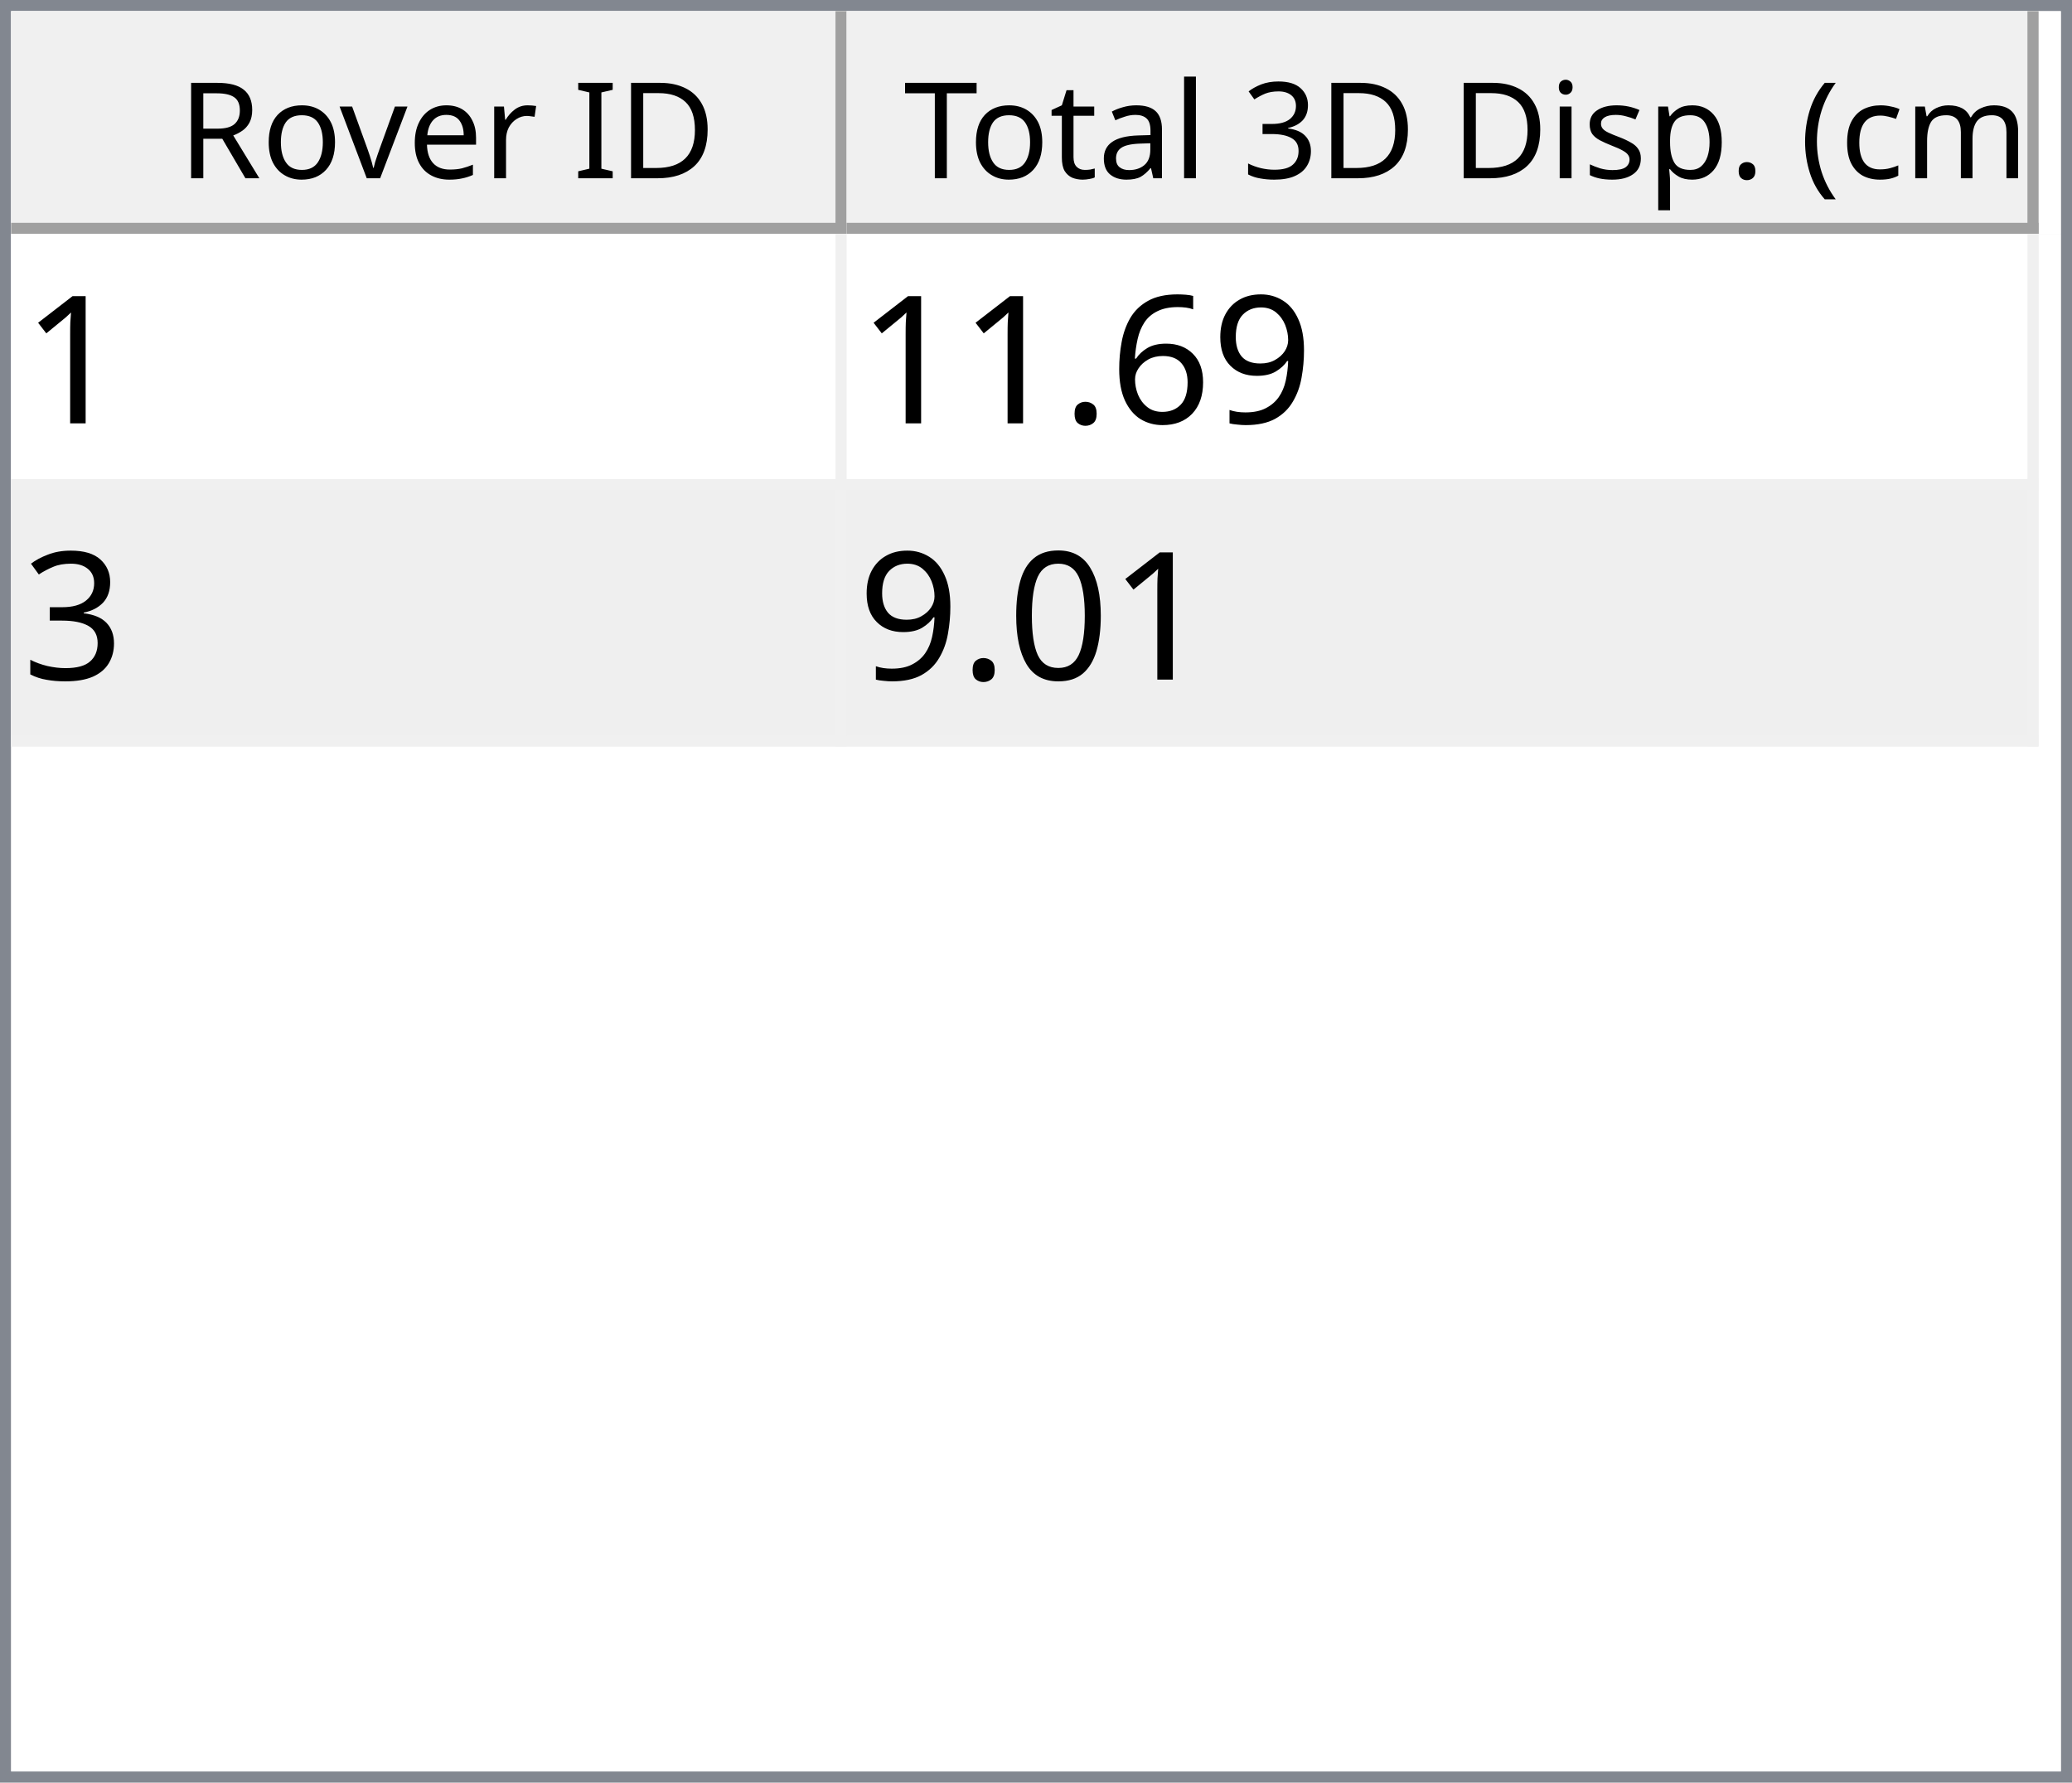
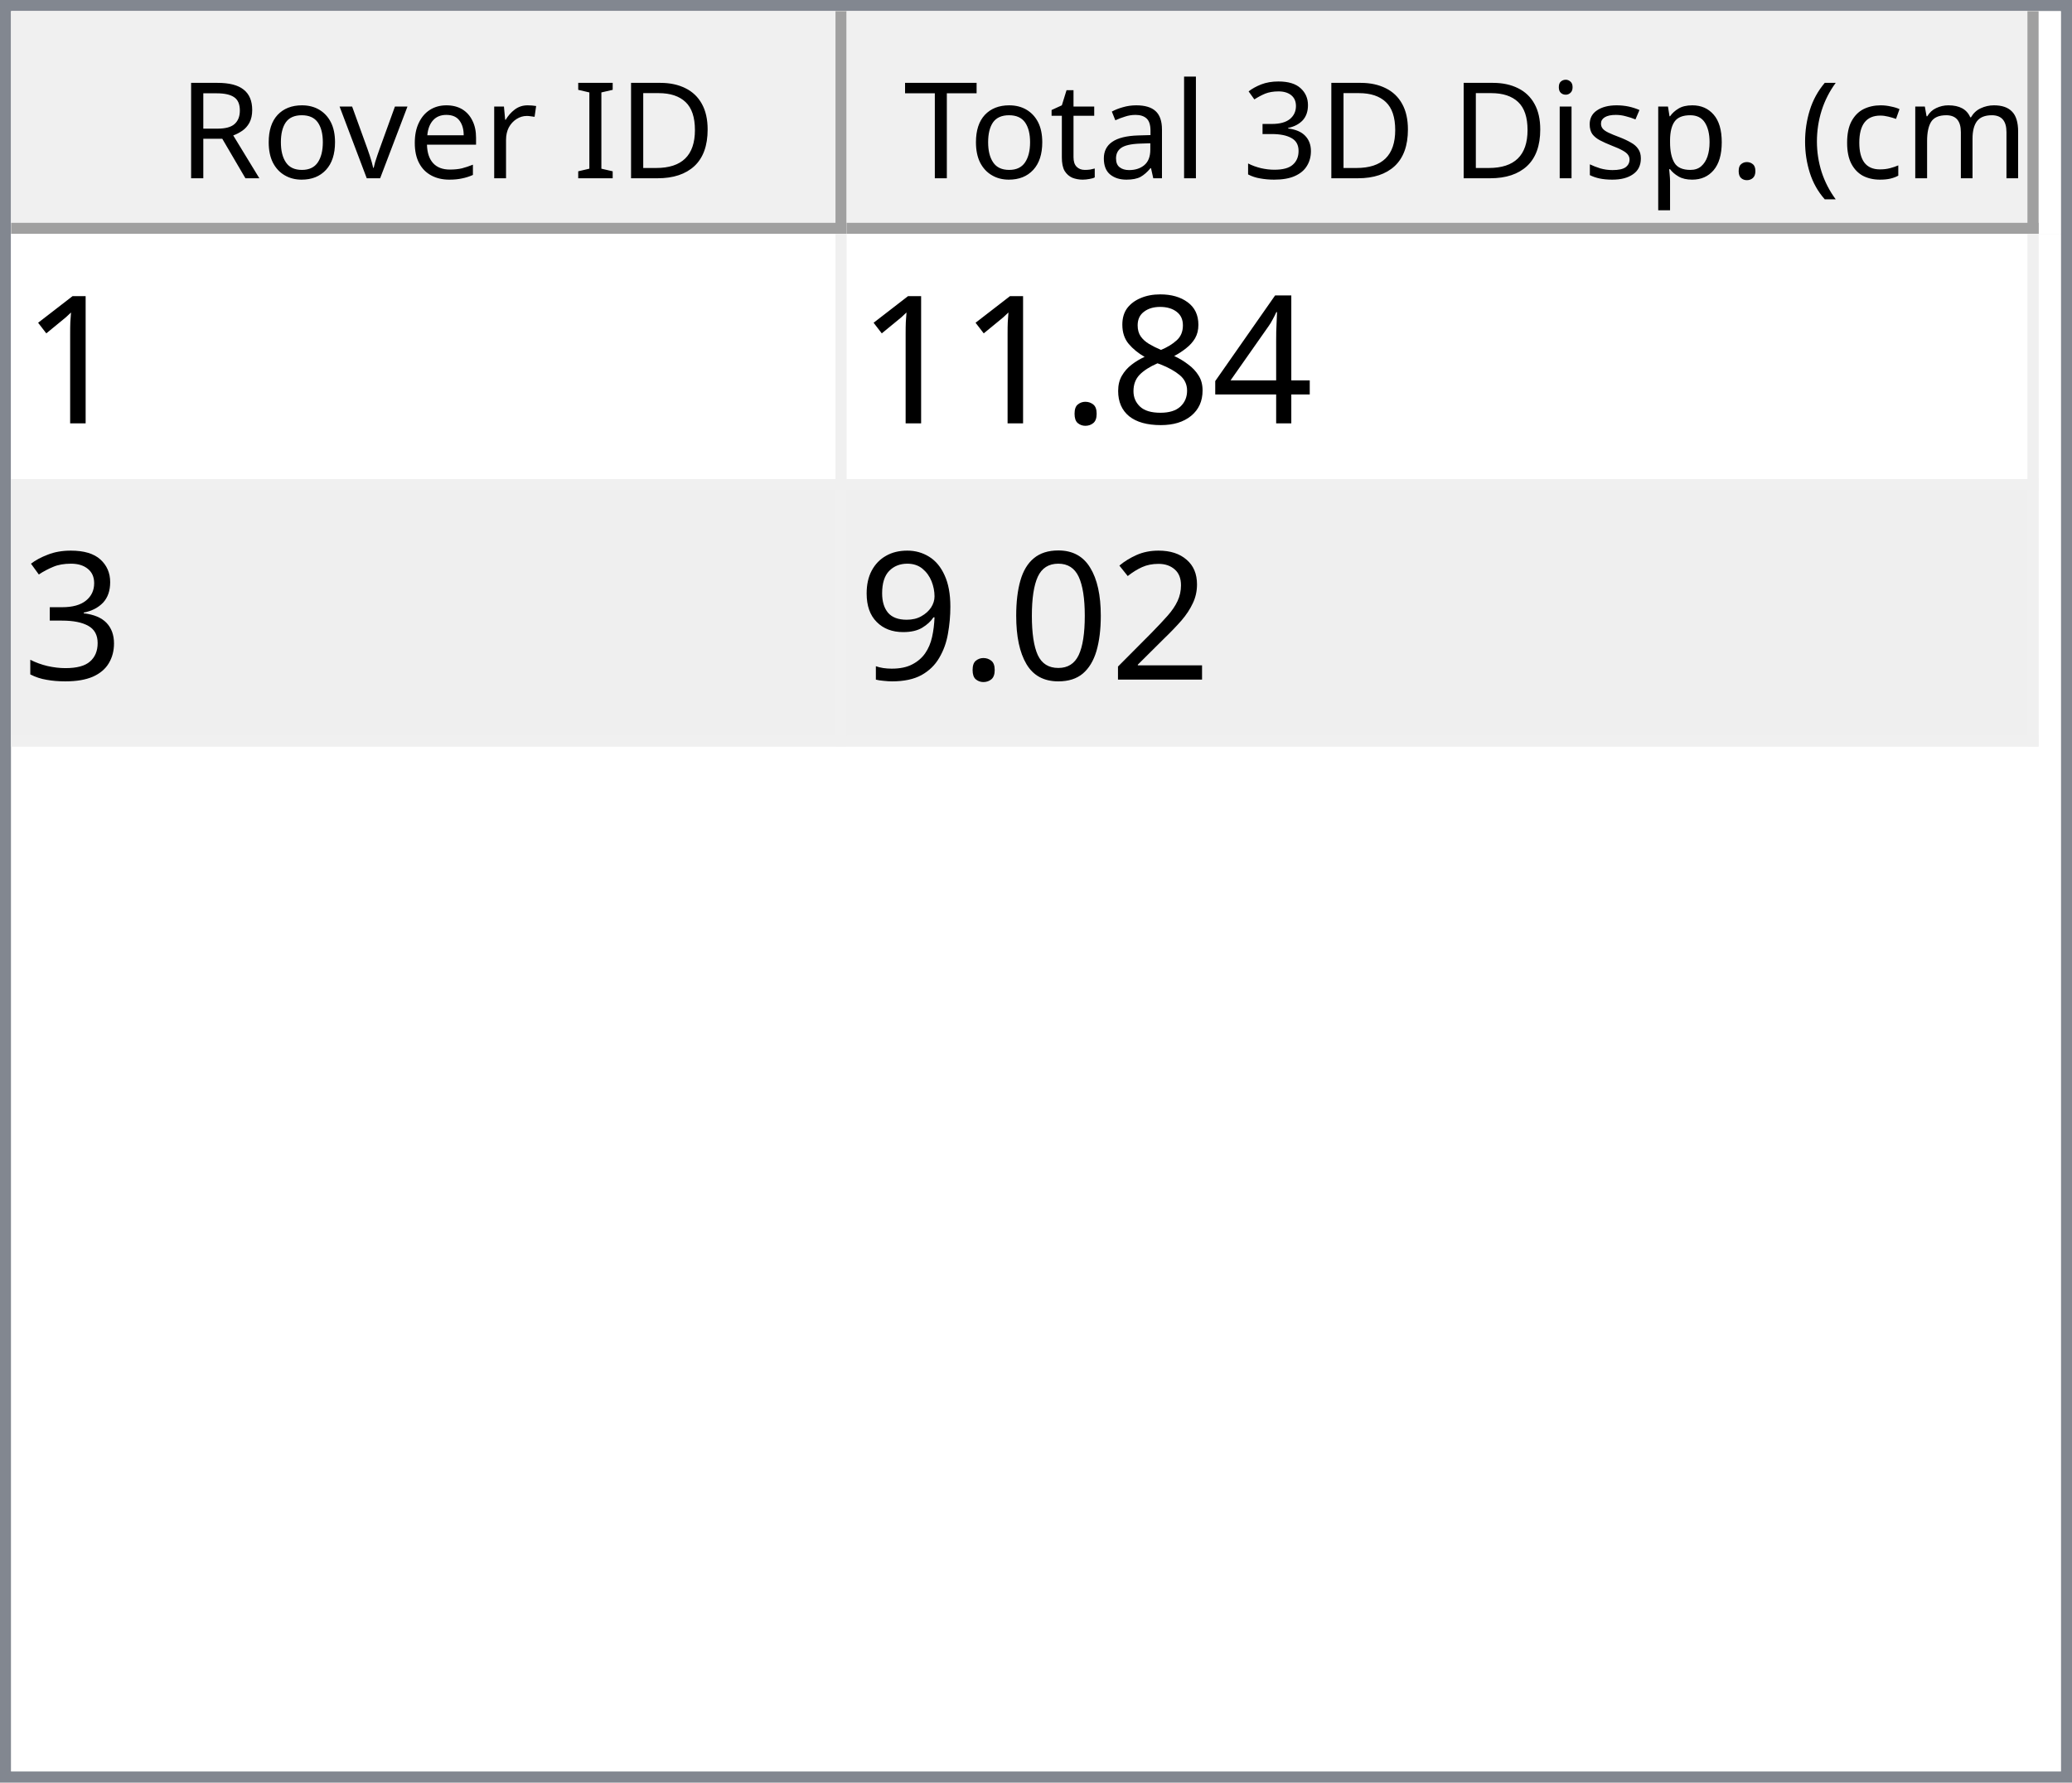
<svg xmlns="http://www.w3.org/2000/svg" style="fill-opacity:1; color-rendering:auto; color-interpolation:auto; text-rendering:auto; stroke:black; stroke-linecap:square; stroke-miterlimit:10; shape-rendering:auto; stroke-opacity:1; fill:black; stroke-dasharray:none; font-weight:normal; stroke-width:1; font-family:'Dialog'; font-style:normal; stroke-linejoin:miter; font-size:12px; stroke-dashoffset:0; image-rendering:auto;" width="186" height="160">
  <defs id="genericDefs" />
  <g>
    <defs id="defs1">
      <clipPath clipPathUnits="userSpaceOnUse" id="clipPath1">
        <path d="M0 0 L186 0 L186 160 L0 160 L0 0 Z" />
      </clipPath>
      <clipPath clipPathUnits="userSpaceOnUse" id="clipPath2">
        <path d="M0 0 L0 160 L186 160 L186 0 Z" />
      </clipPath>
      <clipPath clipPathUnits="userSpaceOnUse" id="clipPath3">
        <path d="M0 0 L0 20 L184 20 L184 0 Z" />
      </clipPath>
      <clipPath clipPathUnits="userSpaceOnUse" id="clipPath4">
        <path d="M0 0 L0 20 L75 20 L75 0 Z" />
      </clipPath>
      <clipPath clipPathUnits="userSpaceOnUse" id="clipPath5">
        <path d="M1 1 L1 19 L74 19 L74 1 Z" />
      </clipPath>
      <clipPath clipPathUnits="userSpaceOnUse" id="clipPath6">
        <path d="M0 0 L0 18 L73 18 L73 0 Z" />
      </clipPath>
      <clipPath clipPathUnits="userSpaceOnUse" id="clipPath7">
        <path d="M-0.5 -0.5 L-0.5 19.5 L74.5 19.5 L74.5 -0.5 Z" />
      </clipPath>
      <clipPath clipPathUnits="userSpaceOnUse" id="clipPath8">
        <path d="M0 0 L0 20 L107 20 L107 0 Z" />
      </clipPath>
      <clipPath clipPathUnits="userSpaceOnUse" id="clipPath9">
        <path d="M1 1 L1 19 L106 19 L106 1 Z" />
      </clipPath>
      <clipPath clipPathUnits="userSpaceOnUse" id="clipPath10">
        <path d="M0 0 L0 18 L105 18 L105 0 Z" />
      </clipPath>
      <clipPath clipPathUnits="userSpaceOnUse" id="clipPath11">
        <path d="M-0.5 -0.5 L-0.5 19.5 L106.5 19.5 L106.5 -0.5 Z" />
      </clipPath>
      <clipPath clipPathUnits="userSpaceOnUse" id="clipPath12">
        <path d="M0 0 L0 138 L184 138 L184 0 Z" />
      </clipPath>
      <clipPath clipPathUnits="userSpaceOnUse" id="clipPath13">
        <path d="M0 0 L0 46 L182 46 L182 0 Z" />
      </clipPath>
      <clipPath clipPathUnits="userSpaceOnUse" id="clipPath14">
        <path d="M-0.5 -0.5 L-0.5 45.5 L181.5 45.5 L181.5 -0.5 Z" />
      </clipPath>
      <clipPath clipPathUnits="userSpaceOnUse" id="clipPath15">
        <path d="M0 0 L0 22 L74 22 L74 0 Z" />
      </clipPath>
      <clipPath clipPathUnits="userSpaceOnUse" id="clipPath16">
        <path d="M0 0 L0 22 L106 22 L106 0 Z" />
      </clipPath>
      <font horiz-adv-x="64.551" id="font1">
        <font-face ascent="107.91" descent="25.098" units-per-em="100" style="font-style:normal; font-family:Segoe UI; font-weight:normal;" />
        <missing-glyph horiz-adv-x="64.551" d="M8.109 0 L8.109 68.266 L56.453 68.266 L56.453 0 L8.109 0 ZM15.328 7.234 L49.219 7.234 L49.219 61.031 L15.328 61.031 L15.328 7.234 Z" />
        <glyph unicode="D" horiz-adv-x="70.117" d="M9.188 0 L9.188 70.016 L28.516 70.016 Q65.531 70.016 65.531 35.891 Q65.531 19.672 55.25 9.836 Q44.969 0 27.734 0 L9.188 0 ZM17.391 62.594 L17.391 7.422 L27.828 7.422 Q41.609 7.422 49.273 14.797 Q56.938 22.172 56.938 35.688 Q56.938 62.594 28.328 62.594 L17.391 62.594 Z" />
        <glyph unicode="I" horiz-adv-x="26.611" d="M17.391 0 L9.188 0 L9.188 70.016 L17.391 70.016 L17.391 0 Z" />
        <glyph unicode=" " horiz-adv-x="27.393" d="" />
        <glyph unicode="r" horiz-adv-x="34.766" d="M34.188 41.891 Q32.078 43.5 28.125 43.5 Q23 43.5 19.555 38.672 Q16.109 33.844 16.109 25.484 L16.109 0 L8.109 0 L8.109 50 L16.109 50 L16.109 39.703 L16.312 39.703 Q18.016 44.969 21.531 47.922 Q25.047 50.875 29.391 50.875 Q32.516 50.875 34.188 50.203 L34.188 41.891 Z" />
        <glyph unicode="e" horiz-adv-x="52.295" d="M48.297 23 L12.984 23 Q13.188 14.656 17.484 10.109 Q21.781 5.562 29.297 5.562 Q37.75 5.562 44.828 11.141 L44.828 3.609 Q38.234 -1.172 27.391 -1.172 Q16.797 -1.172 10.742 5.641 Q4.688 12.453 4.688 24.812 Q4.688 36.469 11.305 43.82 Q17.922 51.172 27.734 51.172 Q37.547 51.172 42.922 44.828 Q48.297 38.484 48.297 27.203 L48.297 23 ZM40.094 29.781 Q40.047 36.719 36.75 40.578 Q33.453 44.438 27.594 44.438 Q21.922 44.438 17.969 40.383 Q14.016 36.328 13.094 29.781 L40.094 29.781 Z" />
        <glyph unicode="v" horiz-adv-x="47.9" d="M47.406 50 L27.484 0 L19.625 0 L0.688 50 L9.469 50 L22.172 13.672 Q23.578 9.672 23.922 6.688 L24.125 6.688 Q24.609 10.453 25.688 13.484 L38.969 50 L47.406 50 Z" />
        <glyph unicode="o" horiz-adv-x="58.594" d="M29 -1.172 Q17.922 -1.172 11.305 5.836 Q4.688 12.844 4.688 24.422 Q4.688 37.016 11.57 44.094 Q18.453 51.172 30.172 51.172 Q41.359 51.172 47.633 44.289 Q53.906 37.406 53.906 25.203 Q53.906 13.234 47.141 6.031 Q40.375 -1.172 29 -1.172 ZM29.594 44.438 Q21.875 44.438 17.383 39.188 Q12.891 33.938 12.891 24.703 Q12.891 15.828 17.43 10.695 Q21.969 5.562 29.594 5.562 Q37.359 5.562 41.531 10.594 Q45.703 15.625 45.703 24.906 Q45.703 34.281 41.531 39.359 Q37.359 44.438 29.594 44.438 Z" />
        <glyph unicode="R" horiz-adv-x="59.814" d="M59.375 0 L49.609 0 L37.891 19.625 Q36.281 22.359 34.766 24.289 Q33.25 26.219 31.664 27.438 Q30.078 28.656 28.25 29.219 Q26.422 29.781 24.125 29.781 L17.391 29.781 L17.391 0 L9.188 0 L9.188 70.016 L30.078 70.016 Q34.672 70.016 38.555 68.867 Q42.438 67.719 45.289 65.375 Q48.141 63.031 49.758 59.547 Q51.375 56.062 51.375 51.375 Q51.375 47.703 50.273 44.656 Q49.172 41.609 47.148 39.211 Q45.125 36.812 42.266 35.133 Q39.406 33.453 35.844 32.516 L35.844 32.328 Q37.594 31.547 38.891 30.547 Q40.188 29.547 41.359 28.18 Q42.531 26.812 43.68 25.078 Q44.828 23.344 46.234 21.047 L59.375 0 ZM17.391 62.594 L17.391 37.203 L28.516 37.203 Q31.594 37.203 34.203 38.133 Q36.812 39.062 38.719 40.797 Q40.625 42.531 41.703 45.047 Q42.781 47.562 42.781 50.688 Q42.781 56.297 39.141 59.445 Q35.5 62.594 28.609 62.594 L17.391 62.594 Z" />
        <glyph unicode=")" horiz-adv-x="30.176" d="M8.297 -15.922 L1.172 -15.922 Q16.406 2.344 16.406 26.812 Q16.406 51.469 1.078 70.016 L8.297 70.016 Q23.531 52.156 23.531 26.703 Q23.531 1.375 8.297 -15.922 Z" />
        <glyph unicode="m" horiz-adv-x="86.133" d="M79.109 0 L71.094 0 L71.094 28.719 Q71.094 37.016 68.531 40.727 Q65.969 44.438 59.906 44.438 Q54.781 44.438 51.195 39.75 Q47.609 35.062 47.609 28.516 L47.609 0 L39.594 0 L39.594 29.688 Q39.594 44.438 28.219 44.438 Q22.953 44.438 19.531 40.016 Q16.109 35.594 16.109 28.516 L16.109 0 L8.109 0 L8.109 50 L16.109 50 L16.109 42.094 L16.312 42.094 Q21.625 51.172 31.844 51.172 Q36.969 51.172 40.773 48.312 Q44.578 45.453 46 40.828 Q51.562 51.172 62.594 51.172 Q79.109 51.172 79.109 30.812 L79.109 0 Z" />
        <glyph unicode="c" horiz-adv-x="46.191" d="M42.188 2.297 Q36.422 -1.172 28.516 -1.172 Q17.828 -1.172 11.258 5.789 Q4.688 12.75 4.688 23.828 Q4.688 36.188 11.766 43.68 Q18.844 51.172 30.672 51.172 Q37.25 51.172 42.281 48.734 L42.281 40.531 Q36.719 44.438 30.375 44.438 Q22.703 44.438 17.797 38.945 Q12.891 33.453 12.891 24.516 Q12.891 15.719 17.508 10.641 Q22.125 5.562 29.891 5.562 Q36.422 5.562 42.188 9.906 L42.188 2.297 Z" />
        <glyph unicode="(" horiz-adv-x="30.176" d="M29.109 -15.922 L21.969 -15.922 Q6.844 1.375 6.844 26.703 Q6.844 52.156 21.969 70.016 L29.203 70.016 Q13.875 51.469 13.875 26.812 Q13.875 2.344 29.109 -15.922 Z" />
        <glyph unicode="." horiz-adv-x="21.68" d="M10.891 -1.078 Q8.641 -1.078 7.055 0.539 Q5.469 2.156 5.469 4.391 Q5.469 6.641 7.055 8.273 Q8.641 9.906 10.891 9.906 Q13.188 9.906 14.797 8.273 Q16.406 6.641 16.406 4.391 Q16.406 2.156 14.797 0.539 Q13.188 -1.078 10.891 -1.078 Z" />
        <glyph unicode="p" horiz-adv-x="58.789" d="M16.312 7.234 L16.109 7.234 L16.109 -23 L8.109 -23 L8.109 50 L16.109 50 L16.109 41.219 L16.312 41.219 Q22.219 51.172 33.594 51.172 Q43.266 51.172 48.688 44.461 Q54.109 37.75 54.109 26.469 Q54.109 13.922 48 6.375 Q41.891 -1.172 31.297 -1.172 Q21.578 -1.172 16.312 7.234 ZM16.109 27.391 L16.109 20.406 Q16.109 14.203 20.141 9.883 Q24.172 5.562 30.375 5.562 Q37.641 5.562 41.773 11.133 Q45.906 16.703 45.906 26.609 Q45.906 34.969 42.047 39.703 Q38.188 44.438 31.594 44.438 Q24.609 44.438 20.359 39.578 Q16.109 34.719 16.109 27.391 Z" />
        <glyph unicode="s" horiz-adv-x="42.432" d="M5.078 1.812 L5.078 10.406 Q11.625 5.562 19.484 5.562 Q30.031 5.562 30.031 12.594 Q30.031 14.594 29.125 15.992 Q28.219 17.391 26.68 18.461 Q25.141 19.531 23.07 20.383 Q21 21.234 18.609 22.172 Q15.281 23.484 12.766 24.828 Q10.25 26.172 8.57 27.859 Q6.891 29.547 6.031 31.695 Q5.172 33.844 5.172 36.719 Q5.172 40.234 6.789 42.945 Q8.406 45.656 11.086 47.484 Q13.766 49.312 17.211 50.242 Q20.656 51.172 24.312 51.172 Q30.812 51.172 35.938 48.922 L35.938 40.828 Q30.422 44.438 23.25 44.438 Q21 44.438 19.195 43.922 Q17.391 43.406 16.094 42.477 Q14.797 41.547 14.086 40.258 Q13.375 38.969 13.375 37.406 Q13.375 35.453 14.086 34.133 Q14.797 32.812 16.164 31.789 Q17.531 30.766 19.484 29.938 Q21.438 29.109 23.922 28.125 Q27.25 26.859 29.883 25.516 Q32.516 24.172 34.375 22.484 Q36.234 20.797 37.234 18.602 Q38.234 16.406 38.234 13.375 Q38.234 9.672 36.602 6.938 Q34.969 4.203 32.234 2.398 Q29.5 0.594 25.93 -0.289 Q22.359 -1.172 18.453 -1.172 Q10.75 -1.172 5.078 1.812 Z" />
        <glyph unicode="i" horiz-adv-x="24.219" d="M12.203 62.703 Q10.062 62.703 8.547 64.164 Q7.031 65.625 7.031 67.875 Q7.031 70.125 8.547 71.609 Q10.062 73.094 12.203 73.094 Q14.406 73.094 15.945 71.609 Q17.484 70.125 17.484 67.875 Q17.484 65.719 15.945 64.211 Q14.406 62.703 12.203 62.703 ZM16.109 0 L8.109 0 L8.109 50 L16.109 50 L16.109 0 Z" />
        <glyph unicode="3" horiz-adv-x="53.906" d="M46.531 19.828 Q46.531 15.094 44.75 11.211 Q42.969 7.328 39.719 4.57 Q36.469 1.812 31.93 0.297 Q27.391 -1.219 21.922 -1.219 Q11.922 -1.219 6 2.594 L6 11.188 Q13.094 5.609 22.219 5.609 Q25.875 5.609 28.828 6.539 Q31.781 7.469 33.906 9.227 Q36.031 10.984 37.18 13.477 Q38.328 15.969 38.328 19.094 Q38.328 32.812 18.797 32.812 L12.984 32.812 L12.984 39.594 L18.5 39.594 Q35.797 39.594 35.797 52.484 Q35.797 64.406 22.609 64.406 Q15.188 64.406 8.688 59.422 L8.688 67.188 Q15.375 71.188 24.609 71.188 Q29 71.188 32.57 69.969 Q36.141 68.75 38.68 66.555 Q41.219 64.359 42.609 61.281 Q44 58.203 44 54.5 Q44 40.672 30.031 36.719 L30.031 36.531 Q33.594 36.141 36.625 34.797 Q39.656 33.453 41.852 31.305 Q44.047 29.156 45.289 26.25 Q46.531 23.344 46.531 19.828 Z" />
        <glyph unicode="l" horiz-adv-x="24.219" d="M16.109 0 L8.109 0 L8.109 74.031 L16.109 74.031 L16.109 0 Z" />
        <glyph unicode="a" horiz-adv-x="50.879" d="M43.891 0 L35.891 0 L35.891 7.812 L35.688 7.812 Q30.469 -1.172 20.312 -1.172 Q12.844 -1.172 8.617 2.781 Q4.391 6.734 4.391 13.281 Q4.391 27.297 20.906 29.594 L35.891 31.688 Q35.891 44.438 25.594 44.438 Q16.547 44.438 9.281 38.281 L9.281 46.484 Q16.656 51.172 26.266 51.172 Q43.891 51.172 43.891 32.516 L43.891 0 ZM35.891 25.297 L23.828 23.641 Q18.266 22.859 15.43 20.875 Q12.594 18.891 12.594 13.875 Q12.594 10.203 15.211 7.883 Q17.828 5.562 22.172 5.562 Q28.125 5.562 32.008 9.742 Q35.891 13.922 35.891 20.312 L35.891 25.297 Z" />
        <glyph unicode="t" horiz-adv-x="33.887" d="M31.297 0.484 Q28.469 -1.078 23.828 -1.078 Q10.688 -1.078 10.688 13.578 L10.688 43.172 L2.094 43.172 L2.094 50 L10.688 50 L10.688 62.203 L18.703 64.797 L18.703 50 L31.297 50 L31.297 43.172 L18.703 43.172 L18.703 14.984 Q18.703 9.969 20.414 7.82 Q22.125 5.672 26.078 5.672 Q29.109 5.672 31.297 7.328 L31.297 0.484 Z" />
        <glyph unicode="T" horiz-adv-x="52.393" d="M50.594 62.594 L30.375 62.594 L30.375 0 L22.172 0 L22.172 62.594 L2 62.594 L2 70.016 L50.594 70.016 L50.594 62.594 Z" />
      </font>
      <font horiz-adv-x="75.0" id="font2">
        <font-face ascent="100.537" descent="21.973" units-per-em="100" style="font-style:normal; font-family:sans-serif; font-weight:normal;" />
        <missing-glyph horiz-adv-x="75.0" d="M12.5 0 L12.5 62.5 L62.5 62.5 L62.5 0 L12.5 0 ZM14.062 1.562 L60.938 1.562 L60.938 60.938 L14.062 60.938 L14.062 1.562 Z" />
        <glyph unicode="1" horiz-adv-x="55.615" d="M37.25 0 L28.469 0 L28.469 56 Q25.297 52.984 20.141 49.953 Q14.984 46.922 10.891 45.406 L10.891 53.906 Q18.266 57.375 23.781 62.305 Q29.297 67.234 31.594 71.875 L37.25 71.875 L37.25 0 Z" />
-         <glyph unicode="9" horiz-adv-x="55.615" d="M5.469 16.547 L13.922 17.328 Q14.984 11.375 18.016 8.688 Q21.047 6 25.781 6 Q29.828 6 32.883 7.859 Q35.938 9.719 37.891 12.82 Q39.844 15.922 41.164 21.195 Q42.484 26.469 42.484 31.938 Q42.484 32.516 42.438 33.688 Q39.797 29.5 35.234 26.883 Q30.672 24.266 25.344 24.266 Q16.453 24.266 10.305 30.711 Q4.156 37.156 4.156 47.703 Q4.156 58.594 10.578 65.234 Q17 71.875 26.656 71.875 Q33.641 71.875 39.43 68.117 Q45.219 64.359 48.219 57.398 Q51.219 50.438 51.219 37.25 Q51.219 23.531 48.242 15.406 Q45.266 7.281 39.383 3.031 Q33.5 -1.219 25.594 -1.219 Q17.188 -1.219 11.867 3.445 Q6.547 8.109 5.469 16.547 ZM41.453 48.141 Q41.453 55.719 37.43 60.156 Q33.406 64.594 27.734 64.594 Q21.875 64.594 17.531 59.812 Q13.188 55.031 13.188 47.406 Q13.188 40.578 17.312 36.305 Q21.438 32.031 27.484 32.031 Q33.594 32.031 37.523 36.305 Q41.453 40.578 41.453 48.141 Z" />
-         <glyph unicode="6" horiz-adv-x="55.615" d="M49.75 54.047 L41.016 53.375 Q39.844 58.547 37.703 60.891 Q34.125 64.656 28.906 64.656 Q24.703 64.656 21.531 62.312 Q17.391 59.281 14.992 53.469 Q12.594 47.656 12.5 36.922 Q15.672 41.75 20.266 44.094 Q24.859 46.438 29.891 46.438 Q38.672 46.438 44.852 39.969 Q51.031 33.5 51.031 23.25 Q51.031 16.5 48.125 10.719 Q45.219 4.938 40.141 1.859 Q35.062 -1.219 28.609 -1.219 Q17.625 -1.219 10.695 6.859 Q3.766 14.938 3.766 33.5 Q3.766 54.25 11.422 63.672 Q18.109 71.875 29.438 71.875 Q37.891 71.875 43.289 67.141 Q48.688 62.406 49.75 54.047 ZM13.875 23.188 Q13.875 18.656 15.797 14.508 Q17.719 10.359 21.188 8.18 Q24.656 6 28.469 6 Q34.031 6 38.039 10.492 Q42.047 14.984 42.047 22.703 Q42.047 30.125 38.086 34.398 Q34.125 38.672 28.125 38.672 Q22.172 38.672 18.023 34.398 Q13.875 30.125 13.875 23.188 Z" />
+         <glyph unicode="4" horiz-adv-x="55.615" d="M32.328 0 L32.328 17.141 L1.266 17.141 L1.266 25.203 L33.938 71.578 L41.109 71.578 L41.109 25.203 L50.781 25.203 L50.781 17.141 L41.109 17.141 L41.109 0 L32.328 0 ZM32.328 25.203 L32.328 57.469 L9.906 25.203 L32.328 25.203 Z" />
+         <glyph unicode="8" horiz-adv-x="55.615" d="M17.672 38.812 Q12.203 40.828 9.57 44.539 Q6.938 48.25 6.938 53.422 Q6.938 61.234 12.555 66.555 Q18.172 71.875 27.484 71.875 Q36.859 71.875 42.578 66.43 Q48.297 60.984 48.297 53.172 Q48.297 48.188 45.68 44.508 Q43.062 40.828 37.75 38.812 Q44.344 36.672 47.781 31.883 Q51.219 27.094 51.219 20.453 Q51.219 11.281 44.727 5.031 Q38.234 -1.219 27.641 -1.219 Q17.047 -1.219 10.547 5.055 Q4.047 11.328 4.047 20.703 Q4.047 27.688 7.594 32.398 Q11.141 37.109 17.672 38.812 ZM15.922 53.719 Q15.922 48.641 19.195 45.414 Q22.469 42.188 27.688 42.188 Q32.766 42.188 36.016 45.383 Q39.266 48.578 39.266 53.219 Q39.266 58.062 35.914 61.359 Q32.562 64.656 27.594 64.656 Q22.562 64.656 19.242 61.43 Q15.922 58.203 15.922 53.719 ZM13.094 20.656 Q13.094 16.891 14.875 13.375 Q16.656 9.859 20.172 7.93 Q23.688 6 27.734 6 Q34.031 6 38.133 10.055 Q42.234 14.109 42.234 20.359 Q42.234 26.703 38.016 30.859 Q33.797 35.016 27.438 35.016 Q21.234 35.016 17.164 30.914 Q13.094 26.812 13.094 20.656 Z" />
        <glyph unicode="." horiz-adv-x="27.783" d="M9.078 0 L9.078 10.016 L19.094 10.016 L19.094 0 L9.078 0 Z" />
        <glyph unicode="3" horiz-adv-x="55.615" d="M4.203 18.891 L12.984 20.062 Q14.5 12.594 18.141 9.297 Q21.781 6 27 6 Q33.203 6 37.477 10.297 Q41.75 14.594 41.75 20.953 Q41.75 27 37.797 30.93 Q33.844 34.859 27.734 34.859 Q25.25 34.859 21.531 33.891 L22.516 41.609 Q23.391 41.5 23.922 41.5 Q29.547 41.5 34.039 44.43 Q38.531 47.359 38.531 53.469 Q38.531 58.297 35.258 61.477 Q31.984 64.656 26.812 64.656 Q21.688 64.656 18.266 61.43 Q14.844 58.203 13.875 51.766 L5.078 53.328 Q6.688 62.156 12.398 67.016 Q18.109 71.875 26.609 71.875 Q32.469 71.875 37.398 69.359 Q42.328 66.844 44.945 62.5 Q47.562 58.156 47.562 53.266 Q47.562 48.641 45.07 44.828 Q42.578 41.016 37.703 38.766 Q44.047 37.312 47.562 32.695 Q51.078 28.078 51.078 21.141 Q51.078 11.766 44.242 5.25 Q37.406 -1.266 26.953 -1.266 Q17.531 -1.266 11.305 4.352 Q5.078 9.969 4.203 18.891 Z" />
+         <glyph unicode="2" horiz-adv-x="55.615" d="M50.344 8.453 L50.344 0 L3.031 0 Q2.938 3.172 4.047 6.109 Q5.859 10.938 9.836 15.625 Q13.812 20.312 21.344 26.469 Q33.016 36.031 37.117 41.625 Q41.219 47.219 41.219 52.203 Q41.219 57.422 37.477 61.008 Q33.734 64.594 27.734 64.594 Q21.391 64.594 17.578 60.789 Q13.766 56.984 13.719 50.25 L4.688 51.172 Q5.609 61.281 11.664 66.578 Q17.719 71.875 27.938 71.875 Q38.234 71.875 44.242 66.164 Q50.25 60.453 50.25 52 Q50.25 47.703 48.492 43.555 Q46.734 39.406 42.656 34.812 Q38.578 30.219 29.109 22.219 Q21.188 15.578 18.945 13.211 Q16.703 10.844 15.234 8.453 L50.344 8.453 Z" />
        <glyph unicode="0" horiz-adv-x="55.615" d="M4.156 35.297 Q4.156 48 6.766 55.742 Q9.375 63.484 14.523 67.68 Q19.672 71.875 27.484 71.875 Q33.25 71.875 37.594 69.555 Q41.938 67.234 44.773 62.867 Q47.609 58.5 49.219 52.227 Q50.828 45.953 50.828 35.297 Q50.828 22.703 48.242 14.969 Q45.656 7.234 40.508 3.008 Q35.359 -1.219 27.484 -1.219 Q17.141 -1.219 11.234 6.203 Q4.156 15.141 4.156 35.297 ZM13.188 35.297 Q13.188 17.672 17.312 11.836 Q21.438 6 27.484 6 Q33.547 6 37.672 11.859 Q41.797 17.719 41.797 35.297 Q41.797 52.984 37.672 58.789 Q33.547 64.594 27.391 64.594 Q21.344 64.594 17.719 59.469 Q13.188 52.938 13.188 35.297 Z" />
+         <glyph unicode="9" horiz-adv-x="55.615" d="M5.469 16.547 L13.922 17.328 Q14.984 11.375 18.016 8.688 Q21.047 6 25.781 6 Q29.828 6 32.883 7.859 Q35.938 9.719 37.891 12.82 Q39.844 15.922 41.164 21.195 Q42.484 26.469 42.484 31.938 Q42.484 32.516 42.438 33.688 Q39.797 29.5 35.234 26.883 Q30.672 24.266 25.344 24.266 Q16.453 24.266 10.305 30.711 Q4.156 37.156 4.156 47.703 Q4.156 58.594 10.578 65.234 Q17 71.875 26.656 71.875 Q33.641 71.875 39.43 68.117 Q45.219 64.359 48.219 57.398 Q51.219 50.438 51.219 37.25 Q51.219 23.531 48.242 15.406 Q45.266 7.281 39.383 3.031 Q33.5 -1.219 25.594 -1.219 Q17.188 -1.219 11.867 3.445 Q6.547 8.109 5.469 16.547 ZM41.453 48.141 Q41.453 55.719 37.43 60.156 Q33.406 64.594 27.734 64.594 Q21.875 64.594 17.531 59.812 Q13.188 55.031 13.188 47.406 Q13.188 40.578 17.312 36.305 Q21.438 32.031 27.484 32.031 Q33.594 32.031 37.523 36.305 Q41.453 40.578 41.453 48.141 Z" />
      </font>
    </defs>
    <g style="fill:white; stroke:white;">
      <rect x="0" y="0" width="186" style="clip-path:url(#clipPath1); stroke:none;" height="160" />
    </g>
    <g style="fill:white; text-rendering:optimizeSpeed; color-rendering:optimizeSpeed; image-rendering:optimizeSpeed; shape-rendering:crispEdges; stroke:white; color-interpolation:sRGB;">
      <rect x="0" width="186" height="160" y="0" style="stroke:none;" />
      <path style="stroke:none;" d="M0 160 L186 160 L186 0 L0 0 Z" />
    </g>
    <g style="fill:rgb(240,240,240); font-family:'Segoe UI'; stroke:rgb(240,240,240);">
      <rect x="0" y="0" width="186" style="clip-path:url(#clipPath2); stroke:none;" height="160" />
    </g>
    <g style="fill:rgb(130,135,144); font-family:'Segoe UI'; stroke:rgb(130,135,144);">
      <path d="M0 0 L186 0 L186 160 L0 160 L0 0 ZM1 1 L185 1 L185 159 L1 159 L1 1 Z" style="fill-rule:evenodd; clip-path:url(#clipPath2); stroke:none;" />
    </g>
    <g style="fill:white; font-family:'Segoe UI'; stroke:white;" transform="translate(1,1)">
      <rect x="0" y="0" width="184" style="clip-path:url(#clipPath3); stroke:none;" height="20" />
    </g>
    <g style="fill:rgb(240,240,240); font-family:'Segoe UI'; stroke:rgb(240,240,240);" transform="translate(1,1)">
      <rect x="0" y="0" width="75" style="clip-path:url(#clipPath4); stroke:none;" height="20" />
    </g>
    <g style="font-family:'Segoe UI';" transform="translate(2,2)">
      <text x="14" xml:space="preserve" y="14" style="clip-path:url(#clipPath6); stroke:none;">Rover ID</text>
    </g>
    <g style="fill:rgb(160,160,160); font-family:'Segoe UI'; stroke:rgb(160,160,160); stroke-linejoin:bevel;" transform="translate(1.5,1.5)">
      <line x1="74" x2="74" y1="0" style="fill:none; clip-path:url(#clipPath7);" y2="19" />
    </g>
    <g style="fill:rgb(160,160,160); font-family:'Segoe UI'; stroke:rgb(160,160,160); stroke-linejoin:bevel;" transform="matrix(1,0,0,1,1,1) translate(0.5,0.5)">
      <line x1="0" x2="74" y1="19" style="fill:none; clip-path:url(#clipPath7);" y2="19" />
    </g>
    <g style="fill:rgb(240,240,240); font-family:'Segoe UI'; stroke:rgb(240,240,240);" transform="translate(76,1)">
      <rect x="0" y="0" width="107" style="clip-path:url(#clipPath8); stroke:none;" height="20" />
    </g>
    <g style="font-family:'Segoe UI';" transform="translate(77,2)">
      <text x="1" xml:space="preserve" y="14" style="clip-path:url(#clipPath10); stroke:none;"> Total 3D Disp. (cm)</text>
    </g>
    <g style="fill:rgb(160,160,160); font-family:'Segoe UI'; stroke:rgb(160,160,160); stroke-linejoin:bevel;" transform="translate(76.5,1.5)">
      <line x1="106" x2="106" y1="0" style="fill:none; clip-path:url(#clipPath11);" y2="19" />
    </g>
    <g style="fill:rgb(160,160,160); font-family:'Segoe UI'; stroke:rgb(160,160,160); stroke-linejoin:bevel;" transform="matrix(1,0,0,1,76,1) translate(0.5,0.5)">
      <line x1="0" x2="106" y1="19" style="fill:none; clip-path:url(#clipPath11);" y2="19" />
    </g>
    <g style="fill:white; font-family:'Segoe UI'; stroke:white;" transform="translate(1,21)">
      <rect x="0" y="0" width="184" style="clip-path:url(#clipPath12); stroke:none;" height="138" />
    </g>
    <g style="fill:rgb(240,240,240); font-size:16px; font-family:sans-serif; stroke:rgb(240,240,240);" transform="translate(1,21)">
      <rect x="0" y="0" width="182" style="clip-path:url(#clipPath13); stroke:none;" height="46" />
      <line transform="translate(0.5,0.5)" x1="0" x2="181" y1="22" style="clip-path:url(#clipPath14); fill:none; stroke-linejoin:bevel;" y2="22" />
    </g>
    <g transform="matrix(1,0,0,1,1,21) translate(0.5,0.5)" style="fill:rgb(240,240,240); font-size:16px; font-family:sans-serif; stroke:rgb(240,240,240); stroke-linejoin:bevel;">
      <line x1="0" x2="181" y1="45" style="fill:none; clip-path:url(#clipPath14);" y2="45" />
    </g>
    <g transform="matrix(1,0,0,1,1,21) translate(0.5,0.5)" style="fill:rgb(240,240,240); font-size:16px; font-family:sans-serif; stroke:rgb(240,240,240); stroke-linejoin:bevel;">
      <line x1="74" x2="74" y1="0" style="fill:none; clip-path:url(#clipPath14);" y2="45" />
    </g>
    <g transform="matrix(1,0,0,1,1,21) translate(0.5,0.5)" style="fill:rgb(240,240,240); font-size:16px; font-family:sans-serif; stroke:rgb(240,240,240); stroke-linejoin:bevel;">
      <line x1="181" x2="181" y1="0" style="fill:none; clip-path:url(#clipPath14);" y2="45" />
    </g>
    <g style="fill:white; font-size:16px; font-family:sans-serif; stroke:white;" transform="matrix(1,0,0,1,1,21)">
      <rect x="0" y="0" width="74" style="clip-path:url(#clipPath15); stroke:none;" height="22" />
      <text x="1" y="17" style="fill:black; clip-path:url(#clipPath15); stroke:none;" xml:space="preserve">1</text>
    </g>
    <g style="fill:white; font-size:16px; font-family:sans-serif; stroke:white;" transform="matrix(1,0,0,1,1,21) translate(75,0)">
      <rect x="0" y="0" width="106" style="clip-path:url(#clipPath16); stroke:none;" height="22" />
-       <text x="1" y="17" style="fill:black; clip-path:url(#clipPath16); stroke:none;" xml:space="preserve">11.69</text>
+       <text x="1" y="17" style="fill:black; clip-path:url(#clipPath16); stroke:none;" xml:space="preserve">11.84</text>
    </g>
    <g style="fill:rgb(239,239,239); font-size:16px; font-family:sans-serif; stroke:rgb(239,239,239);" transform="matrix(1,0,0,1,1,21) translate(0,23)">
      <rect x="0" y="0" width="74" style="clip-path:url(#clipPath15); stroke:none;" height="22" />
      <text x="1" y="17" style="fill:black; clip-path:url(#clipPath15); stroke:none;" xml:space="preserve">3</text>
    </g>
    <g style="fill:rgb(239,239,239); font-size:16px; font-family:sans-serif; stroke:rgb(239,239,239);" transform="matrix(1,0,0,1,1,21) translate(75,23)">
      <rect x="0" y="0" width="106" style="clip-path:url(#clipPath16); stroke:none;" height="22" />
-       <text x="1" y="17" style="fill:black; clip-path:url(#clipPath16); stroke:none;" xml:space="preserve">9.01</text>
+       <text x="1" y="17" style="fill:black; clip-path:url(#clipPath16); stroke:none;" xml:space="preserve">9.02</text>
    </g>
  </g>
</svg>
